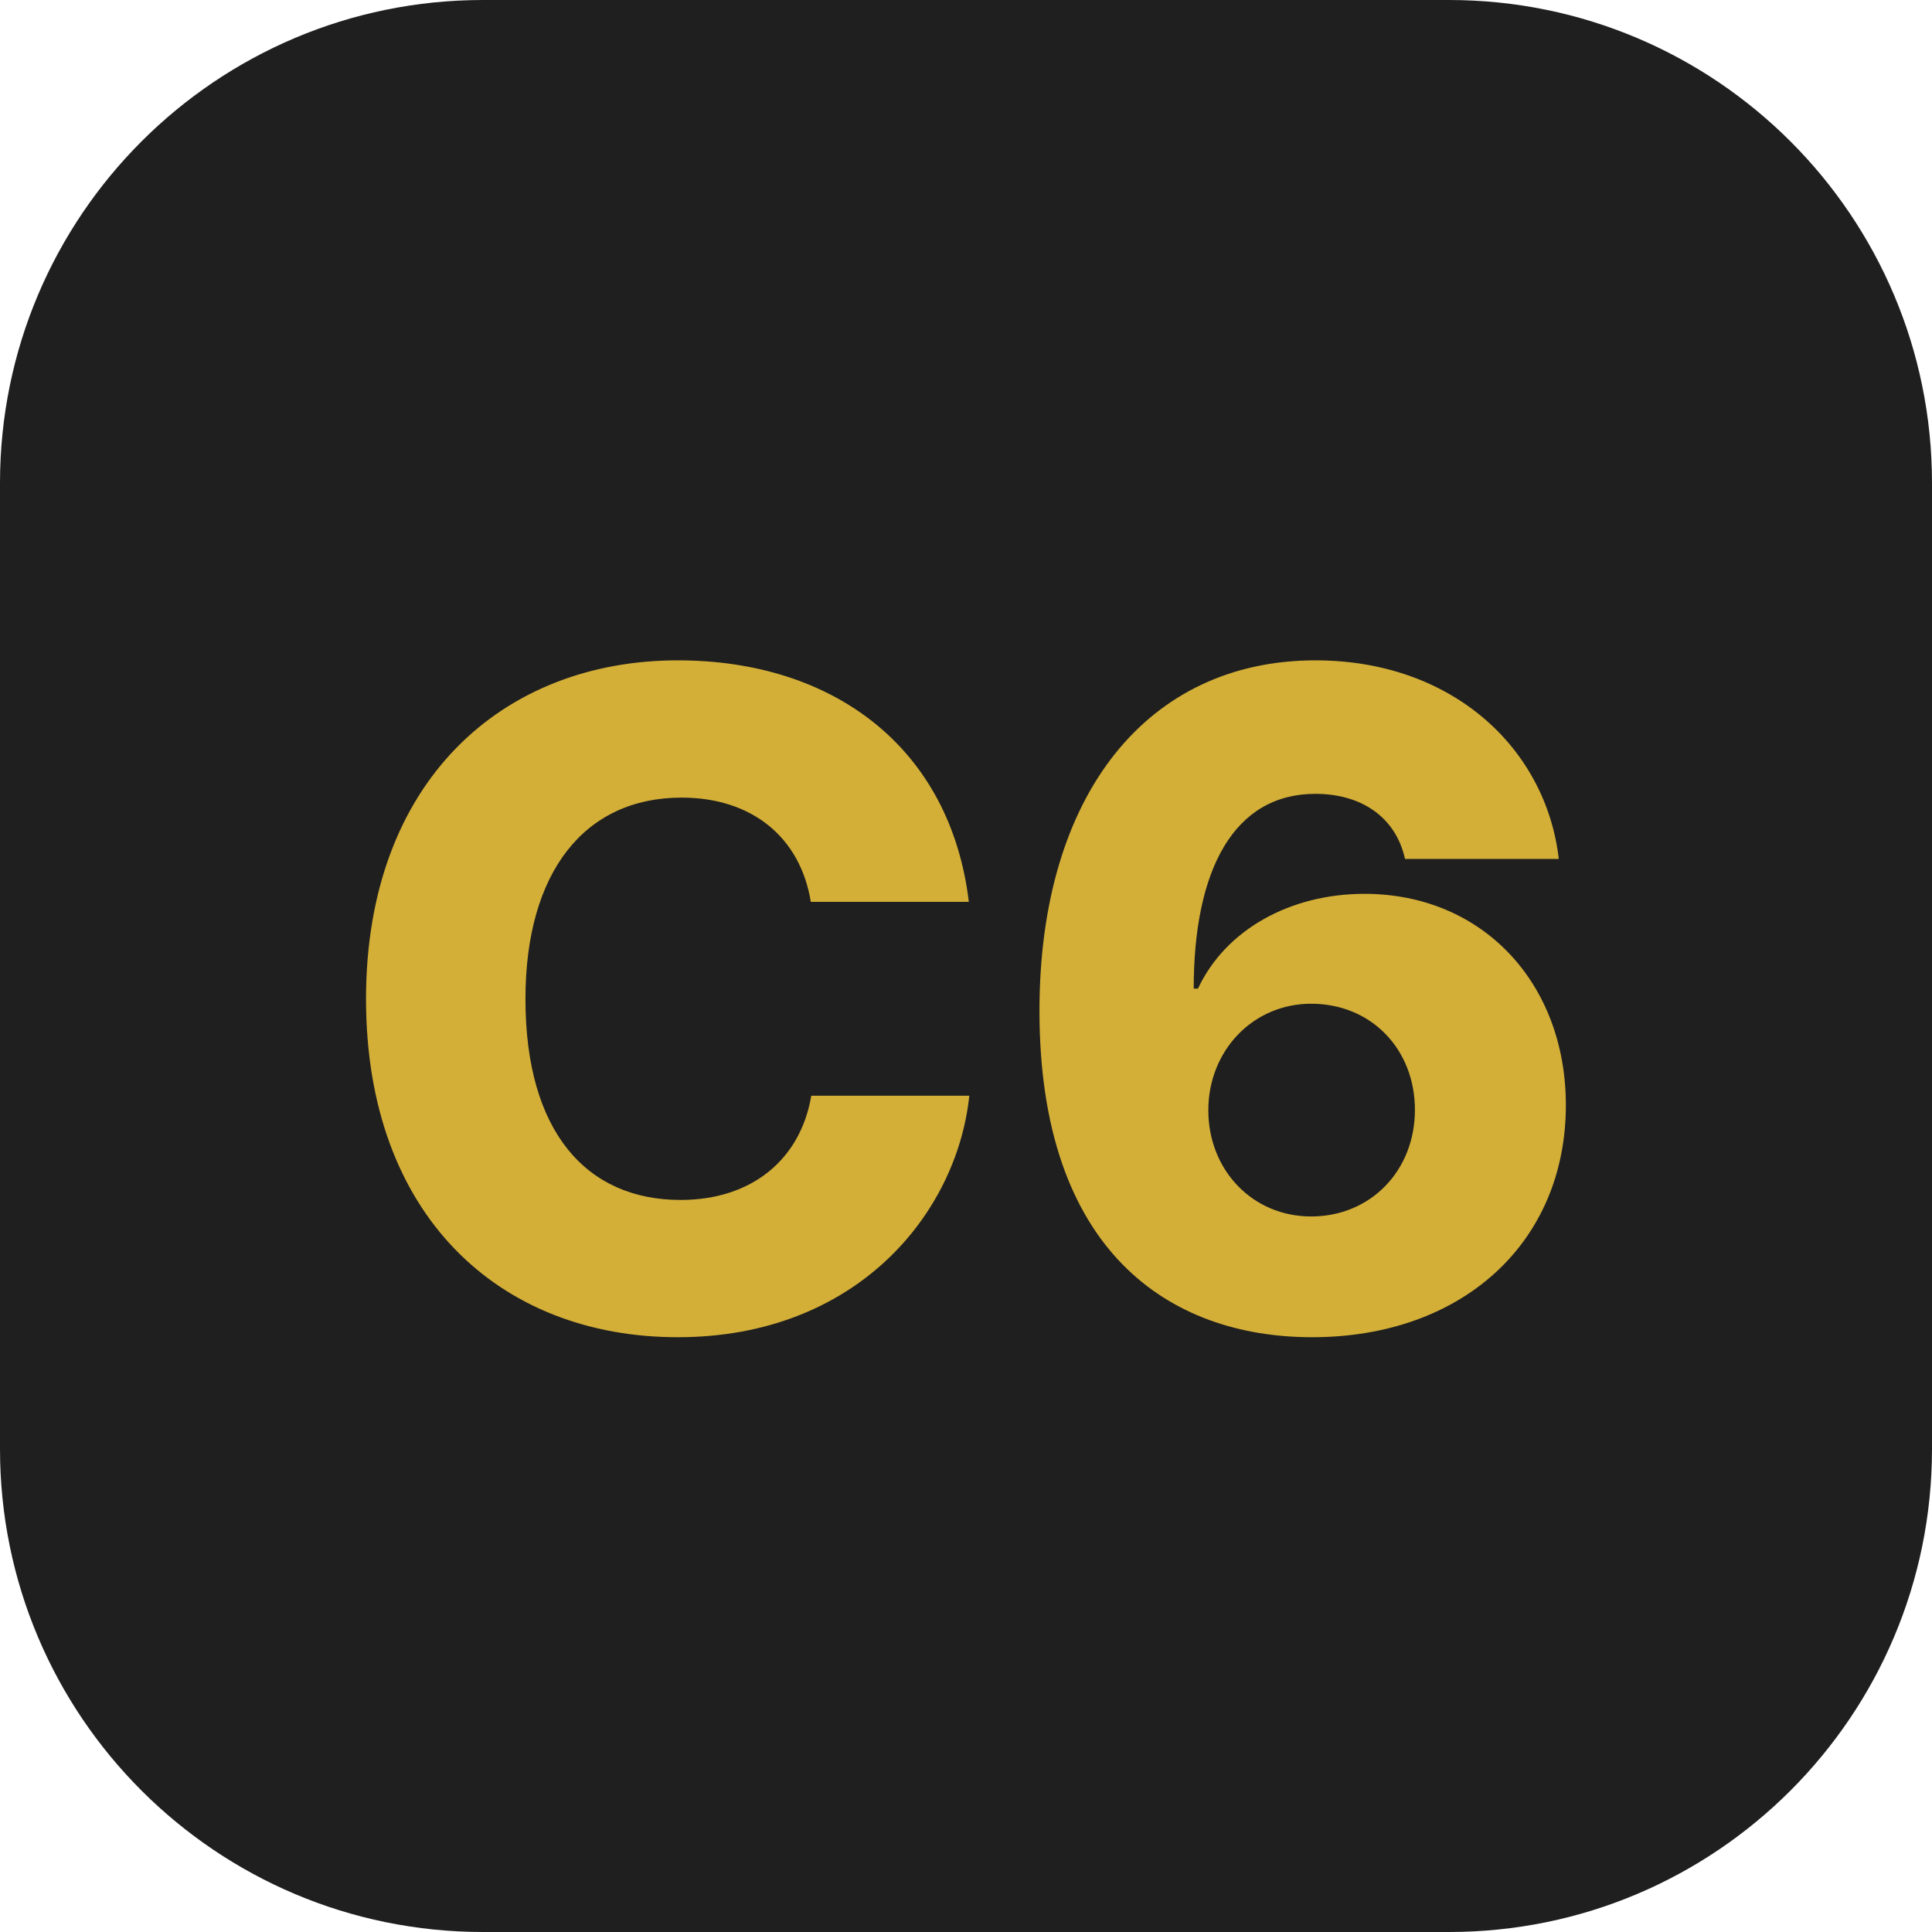
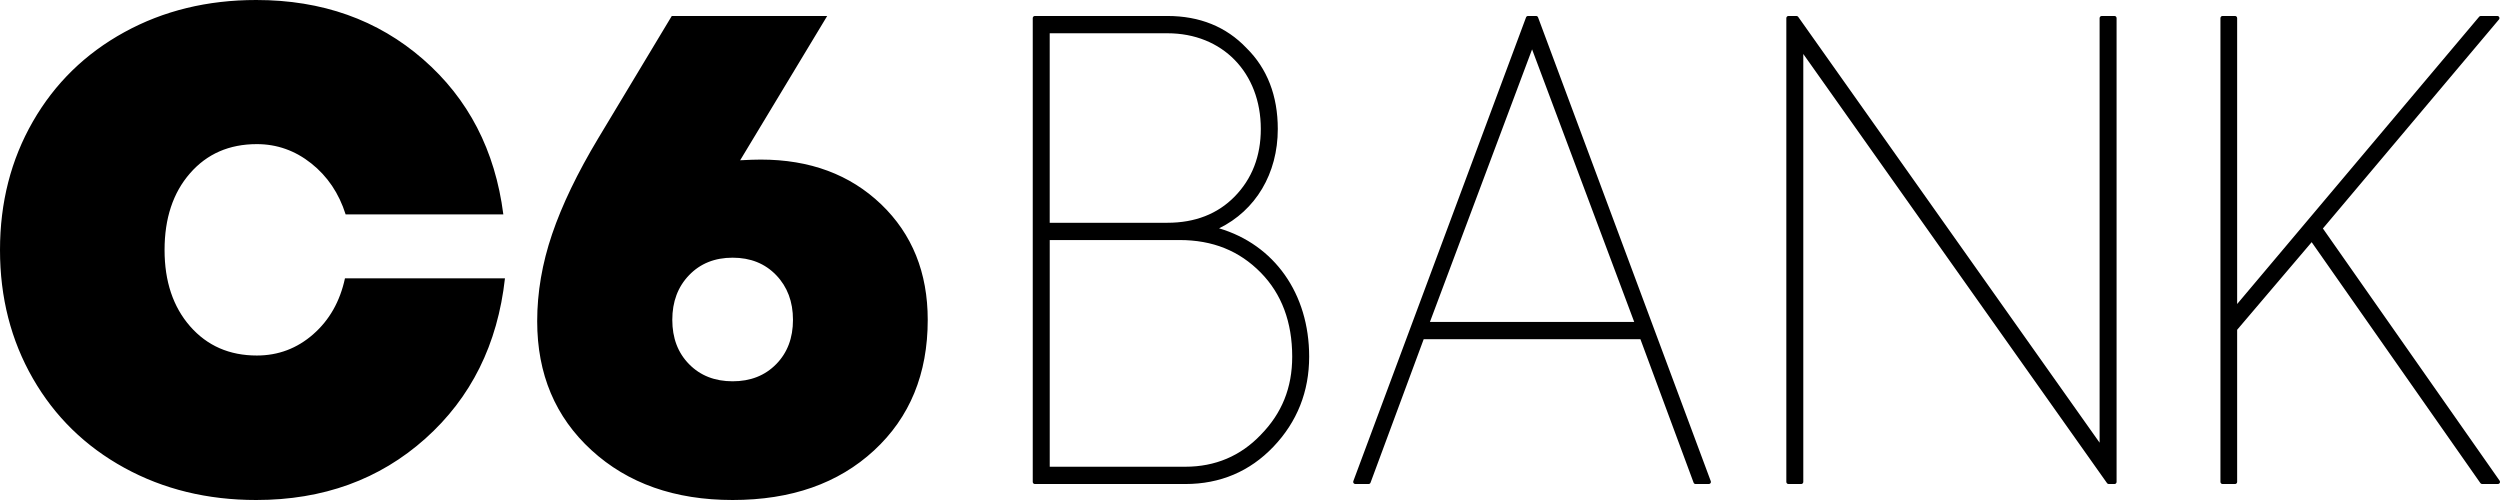
- <svg xmlns="http://www.w3.org/2000/svg" viewBox="0 0 64 64">
-   <rect width="64" height="64" rx="16" fill="#1f1f1f" />
-   <text x="32" y="44" font-family="Inter,system-ui,Arial" font-weight="800" font-size="30" fill="#d4af37" text-anchor="middle">C6</text>
+ <svg xmlns="http://www.w3.org/2000/svg" class="jss7 jss9 MuiBox-root jss159" viewBox="0 0 120 24" fill="black">
+   <path clip-rule="evenodd" shape-rendering="geometricPrecision" d="M15.034 16.045c.778-.681 1.285-1.576 1.524-2.684h7.68c-.352 3.167-1.627 5.731-3.824 7.694C18.216 23.018 15.51 24 12.298 24c-2.343 0-4.452-.515-6.328-1.544-1.876-1.029-3.34-2.459-4.392-4.29C.526 16.335 0 14.28 0 12c0-2.28.526-4.335 1.578-6.166C2.63 4.003 4.094 2.573 5.97 1.544 7.846.514 9.955 0 12.298 0c3.161 0 5.83.947 8.007 2.842 2.176 1.894 3.462 4.377 3.855 7.448H16.59c-.321-1.013-.87-1.828-1.648-2.446-.777-.617-1.648-.926-2.612-.926-1.327 0-2.397.467-3.21 1.401-.815.934-1.221 2.161-1.221 3.68 0 1.51.41 2.732 1.228 3.666.82.934 1.886 1.4 3.203 1.4 1.026 0 1.928-.34 2.705-1.02zm27.26-6.24c1.491 1.43 2.237 3.28 2.237 5.547 0 2.592-.858 4.682-2.575 6.268-1.718 1.587-3.98 2.38-6.79 2.38-2.776 0-5.033-.796-6.772-2.388-1.74-1.593-2.609-3.656-2.609-6.193 0-1.385.239-2.779.716-4.181.477-1.402 1.215-2.936 2.214-4.6l3.53-5.87 7.46-.001-4.177 6.926c.417-.022.746-.033.988-.033 2.359 0 4.284.715 5.777 2.145zm-5.037 7.675c.537-.547.806-1.256.806-2.128 0-.871-.269-1.586-.806-2.145-.538-.559-1.235-.838-2.09-.838-.856 0-1.554.28-2.09.838-.539.559-.807 1.274-.807 2.145 0 .872.268 1.581.806 2.128.537.548 1.235.822 2.09.822.856 0 1.553-.274 2.09-.822zm21.259-6.52c2.65.784 4.324 3.129 4.324 6.16 0 1.675-.578 3.13-1.718 4.325-1.133 1.186-2.554 1.788-4.224 1.788h-7.226a.101.101 0 0 1-.1-.102V.869c0-.056.044-.102.1-.102h6.365c1.547 0 2.824.517 3.793 1.538.996.98 1.504 2.29 1.504 3.887 0 2.142-1.063 3.908-2.818 4.768zm2 9.912c1.016-1.035 1.51-2.262 1.51-3.753 0-1.656-.507-3.013-1.507-4.031-1.035-1.053-2.31-1.566-3.898-1.566h-6.234v10.881h6.51c1.432 0 2.65-.515 3.619-1.53zM50.386 1.597v9.096h5.651c1.322 0 2.405-.422 3.221-1.253.837-.852 1.261-1.945 1.261-3.248 0-2.706-1.843-4.595-4.482-4.595h-5.65zm69.595 21.475a.101.101 0 0 1-.081.16h-.758a.1.1 0 0 1-.083-.043l-8.099-11.565-3.577 4.206v7.3a.101.101 0 0 1-.1.103h-.602a.101.101 0 0 1-.1-.102V.869c0-.056.045-.102.1-.102h.602c.055 0 .1.046.1.102v13.724L119 .803a.101.101 0 0 1 .077-.036h.796c.056 0 .101.046.101.102 0 .025-.01.048-.024.066l-8.451 10.032 8.482 12.105zM101.496.767c.055 0 .1.046.1.102v22.262a.101.101 0 0 1-.1.102h-.277a.098.098 0 0 1-.081-.042l-14.58-20.6v20.54a.101.101 0 0 1-.1.102h-.614a.101.101 0 0 1-.1-.102V.869c0-.056.045-.102.1-.102h.39a.1.1 0 0 1 .08.042l14.467 20.44V.87c0-.056.045-.102.1-.102h.615zM82.118 23.095a.101.101 0 0 1-.094.138h-.638a.1.1 0 0 1-.094-.068l-2.552-6.883H68.337l-2.551 6.885a.1.1 0 0 1-.094.066h-.639a.101.101 0 0 1-.093-.139L73.25.833a.1.1 0 0 1 .094-.066h.388a.1.1 0 0 1 .095.067l8.29 22.261zm-13.482-7.643h9.806L73.54 2.369l-4.903 13.083z" />
</svg>
